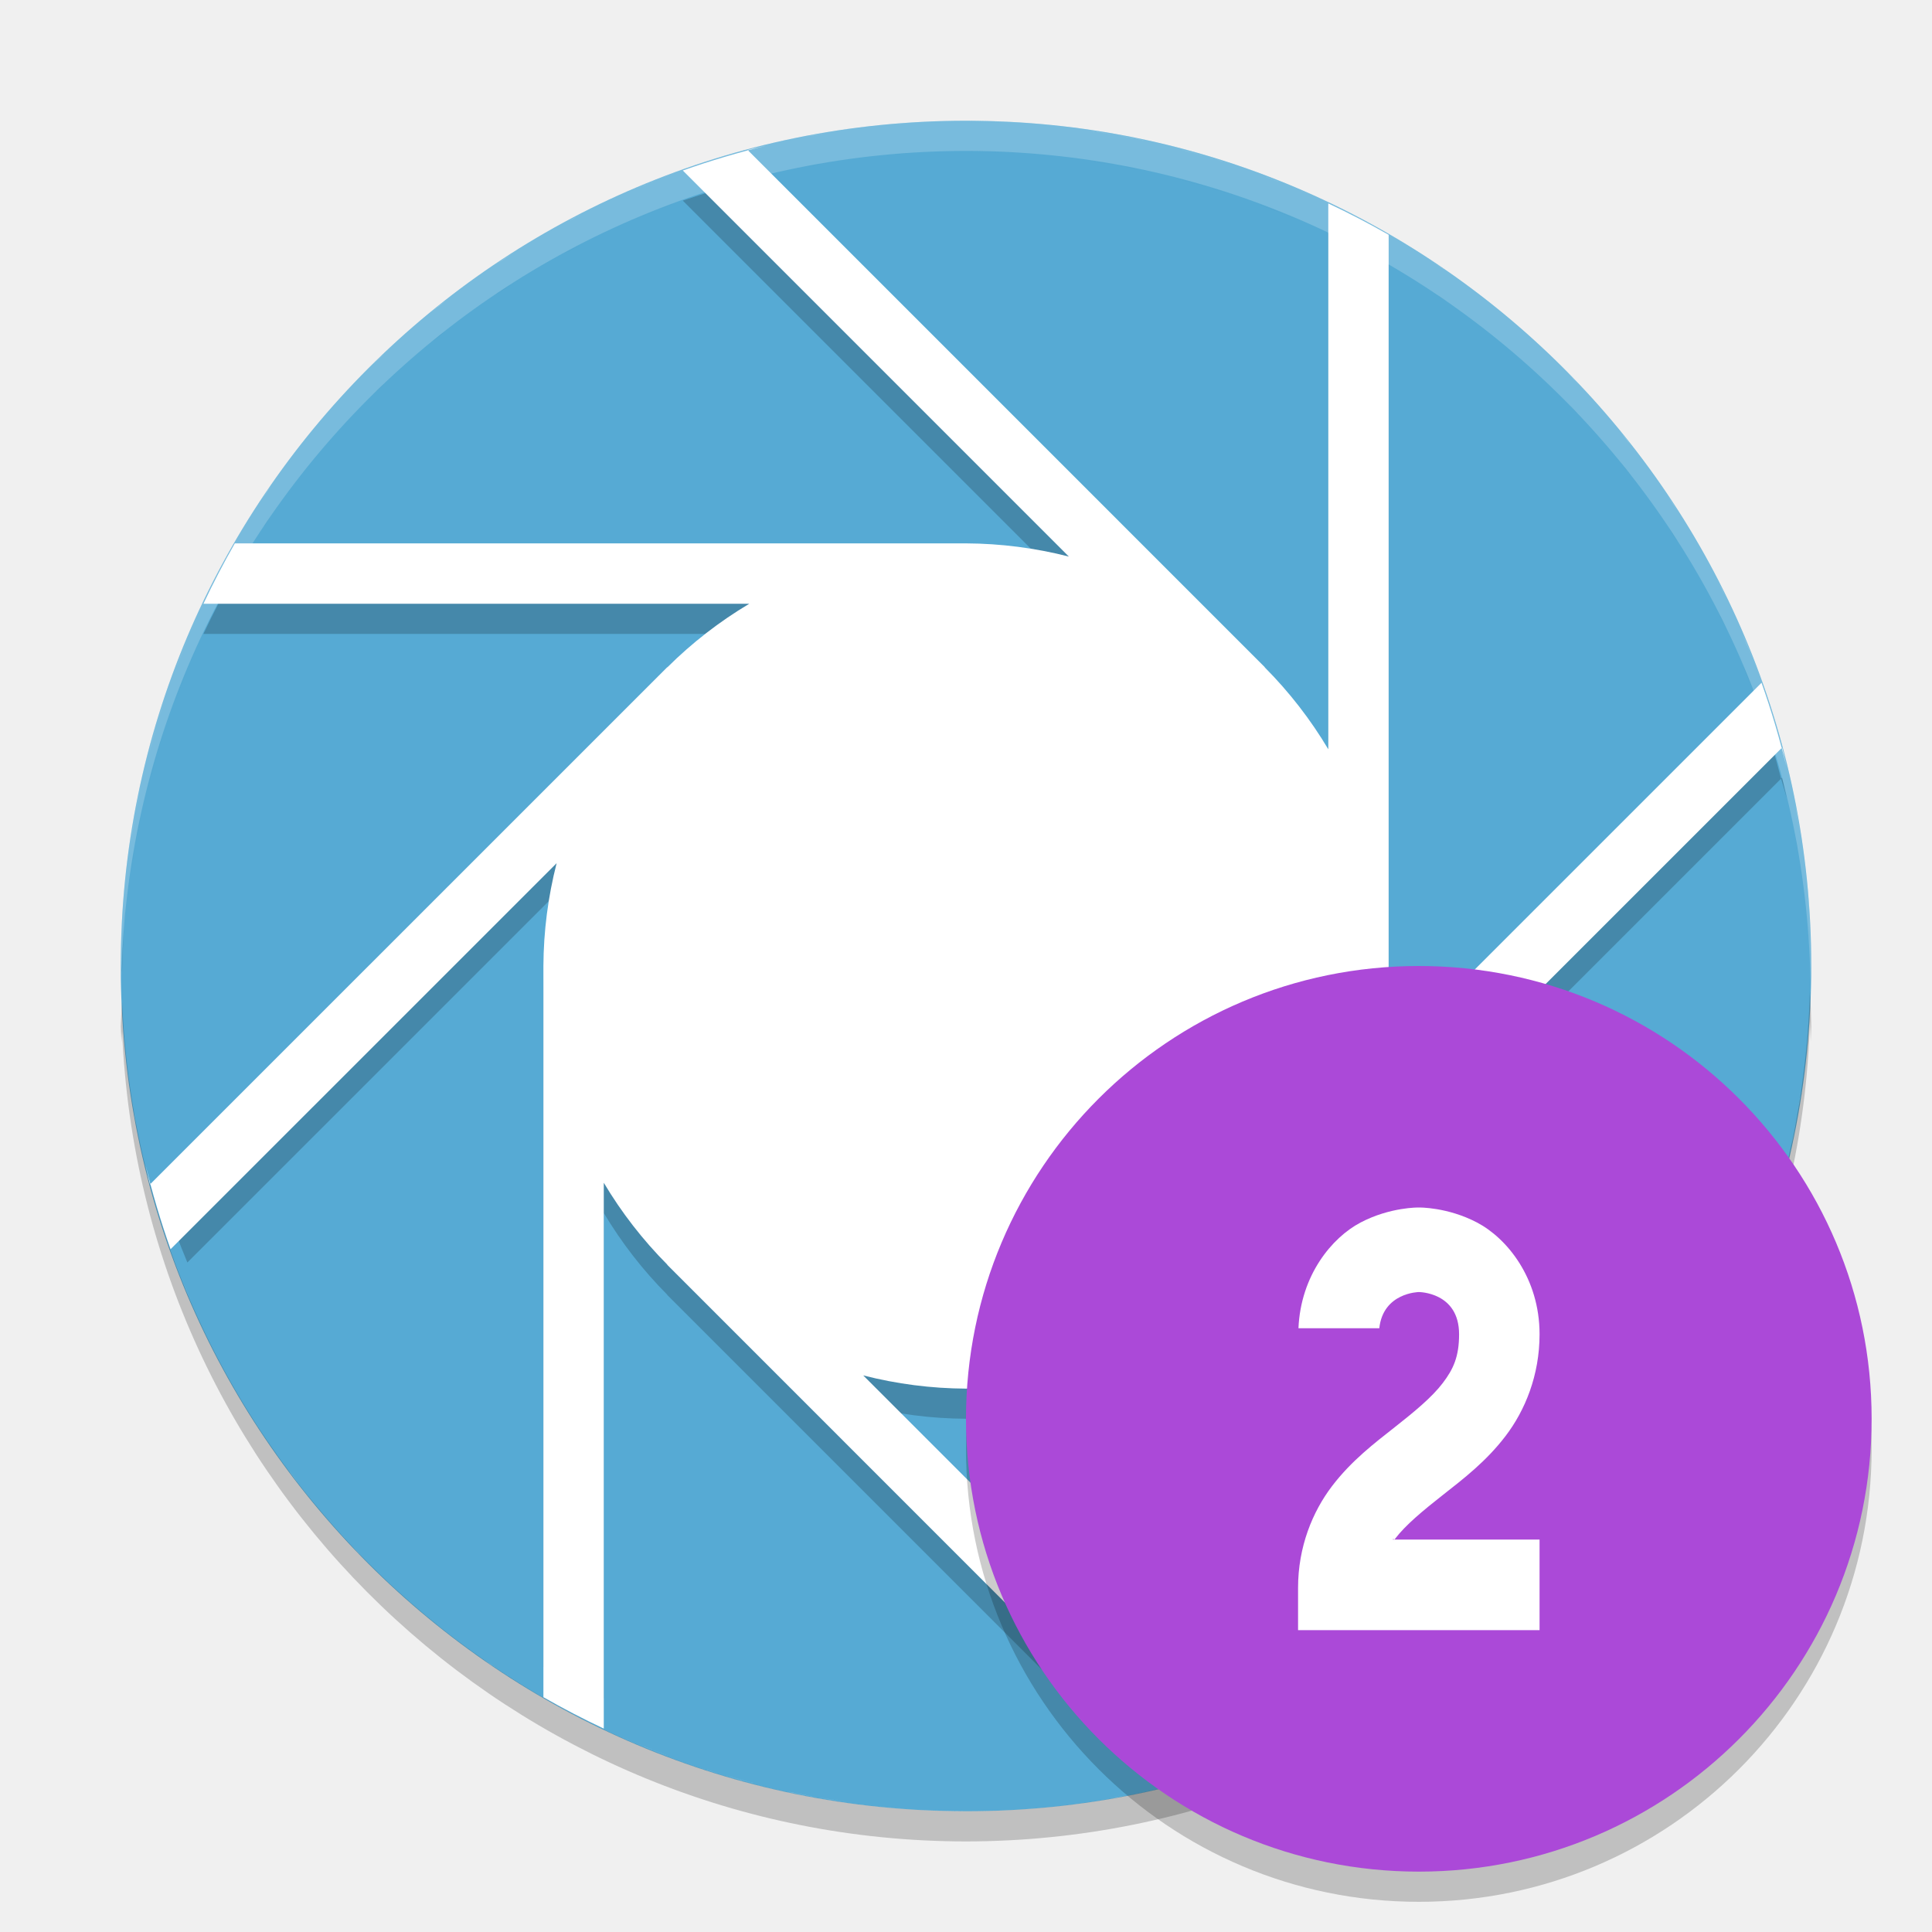
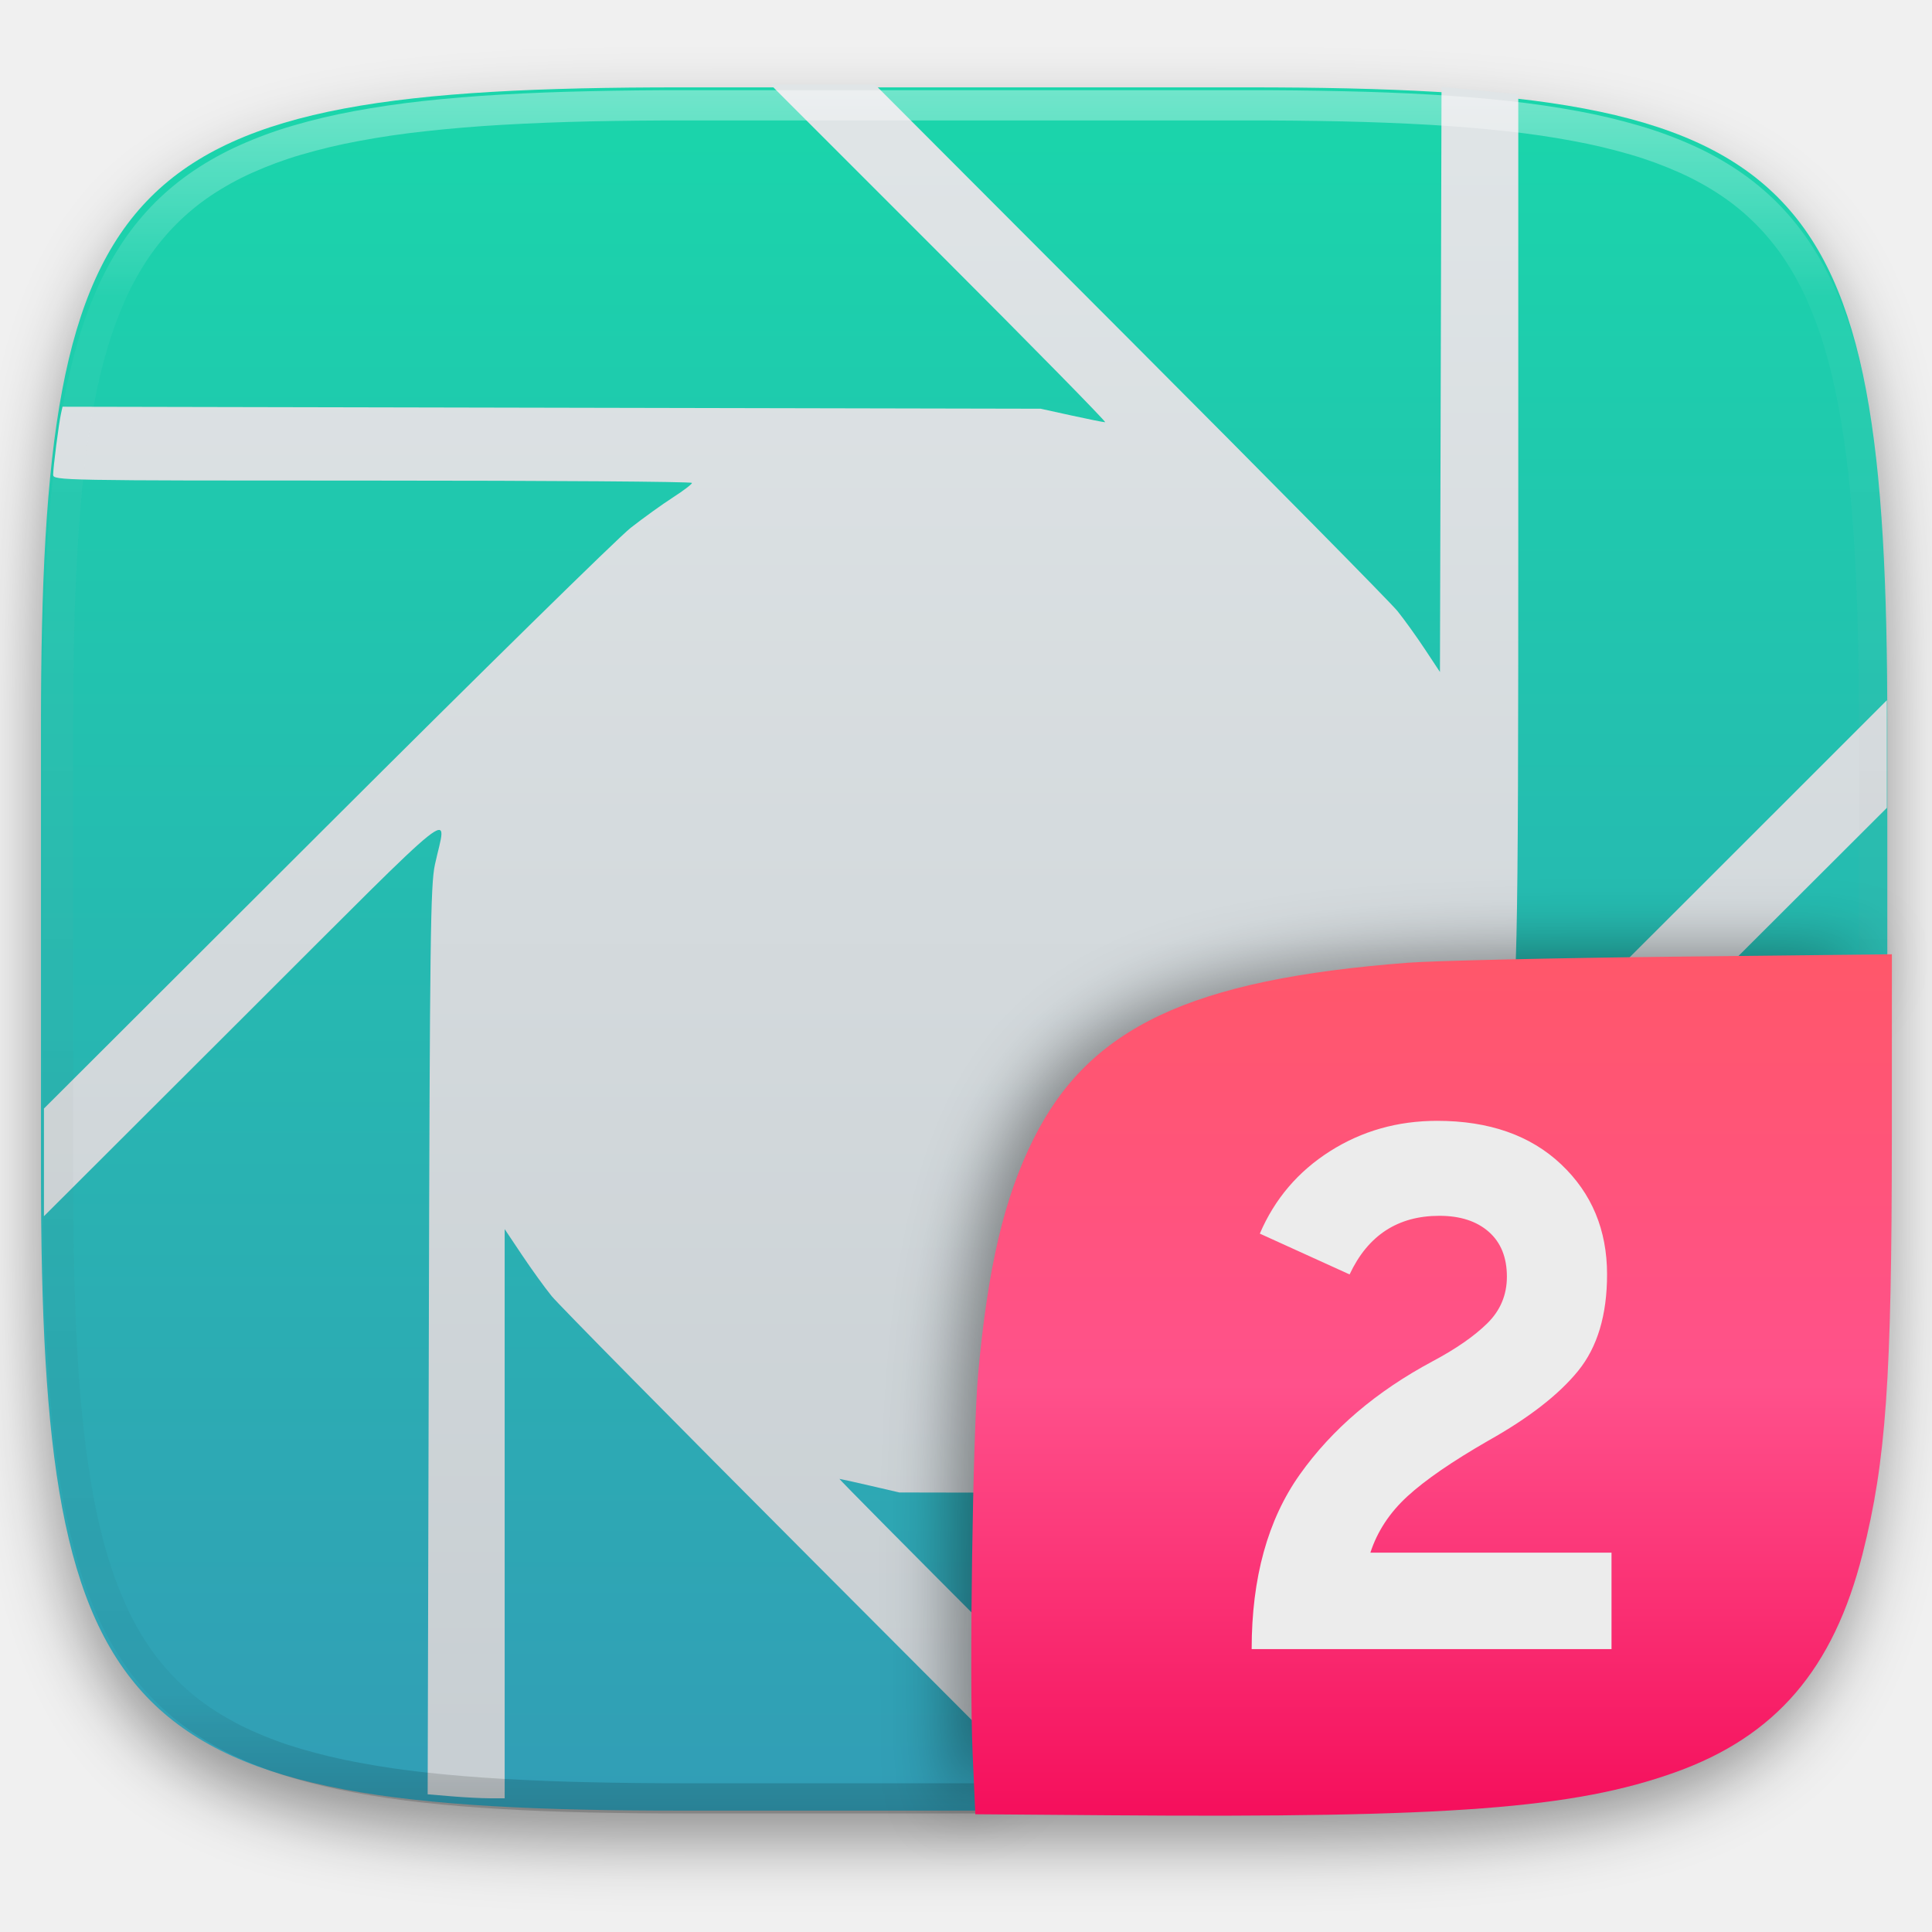
- <svg xmlns="http://www.w3.org/2000/svg" width="64" height="64" version="1">
-   <circle style="fill:#56aad4" cx="32" cy="32" r="28" />
-   <path style="opacity:0.2" d="m 32.001,4.998 c 1.01,0 2.002,0.062 2.98,0.168 A 28,28 0 0 0 32.001,4.998 Z m -1.864,0.066 a 28,28 0 0 0 -0.558,0.059 c 0.188,-0.017 0.37,-0.045 0.558,-0.059 z m 5.904,0.262 c 0.648,0.096 1.296,0.196 1.928,0.336 A 28,28 0 0 0 36.041,5.326 Z M 27.836,5.334 a 28,28 0 0 0 -1.132,0.191 C 27.078,5.452 27.456,5.393 27.836,5.334 Z M 25.442,5.81 C 25.218,5.865 24.988,5.908 24.766,5.967 l 0.03,0.031 a 28,28 0 0 1 0.646,-0.188 z m -0.646,0.188 a 28,28 0 0 0 -2.178,0.648 L 35.407,19.436 A 14,14 0 0 0 32.001,18.998 l -24.222,0 a 28,28 0 0 0 -1.04,2 l 18.082,0 a 14,14 0 0 0 -2.714,2.106 L 22.102,23.1 5.441,39.76 a 28,28 0 0 0 0.766,2.062 L 18.438,29.592 a 14,14 0 0 0 -0.438,3.406 l 0,22.222 a 28,28 0 0 0 2,1.04 l 0,-16.082 a 14,14 0 0 0 2.106,2.714 l -0.004,0.004 L 37.607,58.4 a 28,28 0 0 0 2.276,-0.55 L 28.594,46.56 a 14,14 0 0 0 3.406,0.438 l 22.964,0 a 28,28 0 0 0 1.258,-2 l -17.042,0 a 14,14 0 0 0 2.714,-2.106 l 0.004,0.004 17.102,-17.102 a 28,28 0 0 0 -0.648,-2.178 l -12.79,12.788 a 14,14 0 0 0 0.438,-3.406 l 0,-24.222 A 28,28 0 0 0 44.001,7.736 l 0,18.082 A 14,14 0 0 0 41.895,23.104 L 41.899,23.1 24.796,5.998 Z m 34.205,19.796 a 28,28 0 0 1 0.188,0.646 c -0.054,-0.224 -0.098,-0.454 -0.156,-0.676 l -0.032,0.03 z M 38.927,5.904 c 0.658,0.17 1.31,0.348 1.95,0.563 A 28,28 0 0 0 38.927,5.904 Z M 22.382,6.725 a 28,28 0 0 0 -1.428,0.578 c 0.472,-0.202 0.944,-0.401 1.428,-0.578 z m 19.352,0.059 c 0.65,0.242 1.292,0.499 1.918,0.785 A 28,28 0 0 0 41.735,6.783 Z M 19.864,7.795 A 28,28 0 0 0 18.681,8.4 C 19.07,8.19 19.464,7.987 19.864,7.795 Z M 17.501,9.076 A 28,28 0 0 0 16.419,9.76 C 16.773,9.522 17.135,9.297 17.501,9.076 Z M 47.17,9.494 c 0.248,0.161 0.506,0.309 0.75,0.477 A 28,28 0 0 0 47.17,9.494 Z m -31.869,1.066 a 28,28 0 0 0 -1.004,0.766 c 0.326,-0.266 0.666,-0.515 1.004,-0.766 z m -2.117,1.742 a 28,28 0 0 0 -0.828,0.758 c 0.267,-0.262 0.551,-0.506 0.828,-0.758 z m 38.755,1.051 c 0.262,0.267 0.506,0.551 0.758,0.828 a 28,28 0 0 0 -0.758,-0.828 z m 1.734,1.941 c 0.266,0.326 0.514,0.666 0.766,1.004 a 28,28 0 0 0 -0.766,-1.004 z M 8.988,17.06 a 28,28 0 0 0 -0.527,0.828 c 0.177,-0.276 0.341,-0.559 0.527,-0.828 z M 55.239,17.416 c 0.238,0.354 0.462,0.716 0.684,1.082 a 28,28 0 0 0 -0.684,-1.082 z m 1.368,2.274 c 0.204,0.376 0.402,0.756 0.59,1.144 A 28,28 0 0 0 56.607,19.69 Z M 6.57,21.346 a 28,28 0 0 0 -0.785,1.918 c 0.242,-0.65 0.499,-1.292 0.785,-1.918 z M 57.709,21.978 c 0.196,0.462 0.392,0.924 0.566,1.398 A 28,28 0 0 0 57.709,21.978 Z M 5.468,24.122 a 28,28 0 0 0 -0.563,1.95 c 0.17,-0.658 0.348,-1.31 0.563,-1.95 z M 4.663,27.03 a 28,28 0 0 0 -0.336,1.928 c 0.096,-0.648 0.196,-1.296 0.336,-1.928 z m 54.809,0.664 c 0.078,0.396 0.138,0.796 0.2,1.198 A 28,28 0 0 0 59.472,27.694 Z M 4.167,30.018 a 28,28 0 0 0 -0.129,2.12 28,28 0 0 0 0.004,0.086 c 0.023,-0.74 0.047,-1.482 0.125,-2.206 z m 55.701,0.484 c 0.018,0.212 0.05,0.42 0.066,0.632 a 28,28 0 0 0 -0.066,-0.632 z" />
-   <path style="fill:#ffffff" d="m 32.001,4 c 1.01,0 2.002,0.062 2.98,0.168 A 28,28 0 0 0 32.001,4 Z m -1.864,0.066 a 28,28 0 0 0 -0.558,0.059 c 0.188,-0.017 0.37,-0.045 0.558,-0.059 z m 5.904,0.262 c 0.648,0.096 1.296,0.196 1.928,0.336 a 28,28 0 0 0 -1.928,-0.336 z m -8.204,0.008 a 28,28 0 0 0 -1.132,0.191 c 0.374,-0.073 0.752,-0.133 1.132,-0.191 z m -2.394,0.476 a 28,28 0 0 0 -2.824,0.836 l 12.788,12.789 A 14,14 0 0 0 32.001,18 l -24.222,0 a 28,28 0 0 0 -1.04,2 l 18.082,0 a 14,14 0 0 0 -2.714,2.106 L 22.103,22.102 4.97,39.234 C 4.911,39.012 4.868,38.782 4.814,38.558 a 28,28 0 0 0 0.836,2.824 L 18.439,28.594 A 14,14 0 0 0 18.001,32 l 0,24.222 a 28,28 0 0 0 2,1.04 l 0,-18.082 a 14,14 0 0 0 2.106,2.714 l -0.004,0.004 17.132,17.134 c -0.21,0.056 -0.428,0.096 -0.64,0.148 a 28,28 0 0 0 2.788,-0.828 L 28.595,45.562 A 14,14 0 0 0 32.001,46 l 24.222,0 a 28,28 0 0 0 1.04,-2 l -18.082,0 a 14,14 0 0 0 2.714,-2.106 l 0.004,0.004 17.134,-17.132 c 0.058,0.222 0.102,0.452 0.156,0.676 a 28,28 0 0 0 -0.836,-2.824 l -12.79,12.788 A 14,14 0 0 0 46.001,32 l 0,-24.222 a 28,28 0 0 0 -2,-1.04 l 0,18.082 a 14,14 0 0 0 -2.106,-2.714 l 0.004,-0.004 -17.132,-17.133 c 0.222,-0.059 0.452,-0.102 0.676,-0.156 z m 13.484,0.094 c 0.658,0.17 1.31,0.348 1.95,0.563 a 28,28 0 0 0 -1.95,-0.563 z m -16.544,0.82 a 28,28 0 0 0 -1.428,0.578 c 0.472,-0.202 0.944,-0.401 1.428,-0.578 z m 19.352,0.059 c 0.65,0.242 1.292,0.499 1.918,0.785 a 28,28 0 0 0 -1.918,-0.785 z m -21.87,1.012 A 28,28 0 0 0 18.682,7.402 C 19.071,7.192 19.465,6.989 19.865,6.797 Z M 17.502,8.078 A 28,28 0 0 0 16.42,8.762 C 16.774,8.524 17.136,8.299 17.502,8.078 Z M 47.17,8.496 c 0.248,0.161 0.506,0.309 0.75,0.477 A 28,28 0 0 0 47.17,8.496 Z M 15.302,9.562 a 28,28 0 0 0 -1.004,0.766 c 0.326,-0.266 0.666,-0.515 1.004,-0.766 z m -2.117,1.742 a 28,28 0 0 0 -0.828,0.758 c 0.267,-0.262 0.551,-0.506 0.828,-0.758 z m 38.754,1.051 c 0.262,0.267 0.506,0.551 0.758,0.828 a 28,28 0 0 0 -0.758,-0.828 z m 1.734,1.941 c 0.266,0.326 0.514,0.666 0.766,1.004 a 28,28 0 0 0 -0.766,-1.004 z M 8.989,16.062 A 28,28 0 0 0 8.462,16.891 C 8.638,16.615 8.803,16.331 8.989,16.062 Z m 46.25,0.356 c 0.238,0.354 0.462,0.716 0.684,1.082 a 28,28 0 0 0 -0.684,-1.082 z m 1.368,2.273 c 0.204,0.377 0.402,0.757 0.59,1.145 a 28,28 0 0 0 -0.59,-1.145 z M 6.571,20.348 a 28,28 0 0 0 -0.785,1.918 c 0.242,-0.65 0.499,-1.292 0.785,-1.918 z m 51.138,0.632 c 0.196,0.462 0.392,0.924 0.566,1.398 a 28,28 0 0 0 -0.566,-1.398 z m -52.24,2.144 a 28,28 0 0 0 -0.563,1.95 c 0.17,-0.658 0.348,-1.31 0.563,-1.95 z M 4.664,26.032 A 28,28 0 0 0 4.328,27.96 C 4.424,27.312 4.525,26.664 4.664,26.032 Z m 54.808,0.664 c 0.078,0.396 0.138,0.796 0.2,1.198 a 28,28 0 0 0 -0.2,-1.198 z M 4.168,29.02 A 28,28 0 0 0 4,32 c 0,-1.01 0.062,-2.002 0.168,-2.98 z m 55.7,0.484 c 0.018,0.212 0.05,0.42 0.066,0.632 A 28,28 0 0 0 59.868,29.504 Z M 60,32 c 0,1.022 -0.068,2.028 -0.176,3.02 A 28,28 0 0 0 60,32 Z M 4.066,33.918 a 28,28 0 0 0 0.035,0.336 C 4.092,34.142 4.074,34.03 4.066,33.918 Z m 55.626,1.984 c -0.1,0.698 -0.206,1.392 -0.356,2.07 a 28,28 0 0 0 0.356,-2.07 z M 4.336,36.164 a 28,28 0 0 0 0.191,1.132 C 4.454,36.922 4.395,36.544 4.336,36.164 Z m 54.766,2.734 c -0.176,0.684 -0.366,1.362 -0.59,2.024 a 28,28 0 0 0 0.59,-2.024 z M 5.726,41.614 a 28,28 0 0 0 0.609,1.5 C 6.122,42.618 5.911,42.122 5.726,41.614 Z m 52.516,0.05 c -0.25,0.676 -0.518,1.344 -0.816,1.996 a 28,28 0 0 0 0.816,-1.996 z M 6.77,44.078 a 28,28 0 0 0 0.668,1.308 C 7.205,44.958 6.981,44.52 6.77,44.078 Z m 1.269,2.36 a 28,28 0 0 0 0.758,1.19 C 8.535,47.238 8.283,46.842 8.039,46.438 Z m 47.464,0.73 c -0.16,0.248 -0.308,0.506 -0.476,0.75 a 28,28 0 0 0 0.476,-0.75 z m -45.98,1.48 A 28,28 0 0 0 10.332,49.71 C 10.051,49.366 9.788,49.006 9.523,48.648 Z m 1.781,2.168 a 28,28 0 0 0 0.758,0.828 C 11.8,51.378 11.556,51.094 11.305,50.816 Z m 40.34,1.122 c -0.248,0.244 -0.514,0.47 -0.772,0.706 a 28,28 0 0 0 0.772,-0.706 z m -1.964,1.758 c -0.298,0.242 -0.61,0.468 -0.918,0.698 a 28,28 0 0 0 0.918,-0.698 z m -33.618,1.316 a 28,28 0 0 0 0.828,0.528 c -0.276,-0.178 -0.559,-0.342 -0.828,-0.528 z m 31.496,0.242 c -0.342,0.228 -0.694,0.446 -1.046,0.66 a 28,28 0 0 0 1.046,-0.66 z m -2.25,1.352 c -0.376,0.204 -0.756,0.402 -1.144,0.59 a 28,28 0 0 0 1.144,-0.59 z m -24.96,0.824 a 28,28 0 0 0 1.918,0.784 c -0.65,-0.242 -1.292,-0.498 -1.918,-0.784 z m 22.672,0.278 c -0.462,0.196 -0.924,0.392 -1.398,0.566 a 28,28 0 0 0 1.398,-0.566 z m -19.896,0.824 a 28,28 0 0 0 1.95,0.562 c -0.658,-0.17 -1.31,-0.348 -1.95,-0.562 z m 2.904,0.804 a 28,28 0 0 0 2.07,0.356 c -0.698,-0.1 -1.392,-0.206 -2.07,-0.356 z m 11.258,0.14 c -0.37,0.072 -0.744,0.13 -1.118,0.188 a 28,28 0 0 0 1.118,-0.188 z m -8.306,0.348 a 28,28 0 0 0 3.02,0.176 c -1.022,0 -2.028,-0.068 -3.02,-0.176 z m 5.442,0.052 c -0.188,0.016 -0.37,0.044 -0.558,0.058 a 28,28 0 0 0 0.558,-0.058 z" />
-   <path style="opacity:0.2;fill:#ffffff" d="M 31.998 4 A 28 28 0 0 0 4 32 A 28 28 0 0 0 4.018 32.492 A 28 28 0 0 1 31.998 5 L 32 5 A 28 28 0 0 1 59.973 32.5 A 28 28 0 0 0 59.998 32 A 28 28 0 0 0 32 4 L 31.998 4 z" />
-   <path style="opacity:0.2" d="M 59.957 32.828 A 28 28 0 0 1 32 60 A 28 28 0 0 1 4.045 33.172 A 28 28 0 0 0 4 34 A 28 28 0 0 0 4.025 34.52 A 28 28 0 0 1 4.045 34.172 A 28 28 0 0 0 32 61 A 28 28 0 0 0 59.957 33.828 A 28 28 0 0 1 59.982 34.508 A 28 28 0 0 0 60 34 A 28 28 0 0 0 59.957 32.828 z" />
-   <circle style="opacity:0.2" cx="47" cy="48" r="15" />
-   <circle cx="47" cy="47" r="15" style="fill:#ab49d8" />
-   <path style="fill:#ffffff;fill-rule:evenodd" d="m 47,40 c 0,0 -0.945,-0.019 -1.93,0.498 -0.948,0.498 -1.981,1.744 -2.057,3.502 l 2.678,0 C 45.82,42.815 47,42.801 47,42.801 c 0,0 1.334,-0.002 1.334,1.398 0,0.739 -0.187,1.153 -0.543,1.619 -0.356,0.467 -0.923,0.936 -1.59,1.461 C 45.535,47.804 44.769,48.385 44.125,49.23 43.481,50.076 43,51.239 43,52.6 L 43,54 l 8,0 0,-3 -4.865,0 c 0.042,-0.062 0.026,0.043 0.074,-0.02 0.356,-0.467 0.923,-0.934 1.59,-1.459 0.667,-0.525 1.432,-1.107 2.076,-1.953 C 50.519,46.723 51,45.56 51,44.199 51,42.333 49.914,41.015 48.93,40.498 47.945,39.981 47,40 47,40 Z" />
+ <svg xmlns="http://www.w3.org/2000/svg" style="isolation:isolate" viewBox="0 0 256 256" width="256" height="256">
+   <defs>
+     <filter id="JFOomBQDne4E8TnpeH73UW86oL4NtINs" x="-200%" y="-200%" width="400%" height="400%" filterUnits="objectBoundingBox" color-interpolation-filters="sRGB">
+       <feGaussianBlur in="SourceGraphic" stdDeviation="4.294" />
+       <feOffset dx="0" dy="4" result="pf_100_offsetBlur" />
+       <feFlood flood-color="#000000" flood-opacity="0.4" />
+       <feComposite in2="pf_100_offsetBlur" operator="in" result="pf_100_dropShadow" />
+       <feBlend in="SourceGraphic" in2="pf_100_dropShadow" mode="normal" />
+     </filter>
+   </defs>
+   <g filter="url(#JFOomBQDne4E8TnpeH73UW86oL4NtINs)">
+     <linearGradient id="_lgradient_63" x1="0.5" y1="0" x2="0.5" y2="1" gradientTransform="matrix(244.648,0,0,228.338,5.43,11.577)" gradientUnits="userSpaceOnUse">
+       <stop offset="0%" stop-opacity="1" style="stop-color:rgb(26,214,171)" />
+       <stop offset="100%" stop-opacity="1" style="stop-color:rgb(50,157,182)" />
+     </linearGradient>
+     <path d=" M 165.439 11.577 C 239.495 11.577 250.078 22.134 250.078 96.12 L 250.078 155.371 C 250.078 229.358 239.495 239.915 165.439 239.915 L 90.069 239.915 C 16.014 239.915 5.43 229.358 5.43 155.371 L 5.43 96.12 C 5.43 22.134 16.014 11.577 90.069 11.577 L 165.439 11.577 Z " id="shape" fill="url(#_lgradient_63)" />
+   </g>
+   <linearGradient id="_lgradient_64" x1="0" y1="0" x2="-1.8369701987210297e-16" y2="1" gradientTransform="matrix(244.197,0,0,227.917,5.822,11.179)" gradientUnits="userSpaceOnUse">
+     <stop offset="0%" stop-opacity="1" style="stop-color:rgb(224,229,231)" />
+     <stop offset="100%" stop-opacity="1" style="stop-color:rgb(199,206,210)" />
+   </linearGradient>
+   <path d=" M 107.331 206.435 C 89.41 188.471 74.004 172.858 73.097 171.739 C 72.189 170.619 70.417 168.165 69.159 166.284 L 66.871 162.864 L 66.871 200.573 L 66.871 238.282 L 64.898 238.282 C 63.812 238.282 61.516 238.163 59.796 238.018 L 56.668 237.754 L 56.819 177.681 C 56.953 124.106 57.04 117.278 57.631 114.556 C 59.197 107.332 61.875 105.2 32.322 134.701 L 5.822 161.154 L 5.822 154.022 L 5.822 146.889 L 43.164 109.616 C 63.702 89.116 81.882 71.264 83.564 69.945 C 85.246 68.627 87.763 66.815 89.157 65.92 C 90.55 65.024 91.692 64.154 91.694 63.987 C 91.696 63.819 72.65 63.681 49.37 63.681 C 7.844 63.681 7.043 63.666 7.043 62.897 C 7.043 61.955 7.791 56.124 8.08 54.818 L 8.285 53.892 L 73.088 54.025 L 137.892 54.158 L 141.962 55.052 C 144.2 55.544 146.214 55.946 146.437 55.947 C 146.66 55.948 136.771 45.875 124.461 33.564 L 102.079 11.179 L 108.997 11.179 L 115.916 11.179 L 149.73 45.061 C 168.328 63.697 184.281 79.859 185.18 80.979 C 186.079 82.098 187.712 84.37 188.808 86.028 L 190.801 89.042 L 190.905 50.274 L 191.009 11.507 L 193.347 11.742 C 194.633 11.872 196.921 12.094 198.432 12.236 L 201.18 12.495 L 201.18 69.662 C 201.18 127.982 201.073 132.696 199.594 140.004 C 199.21 141.901 198.997 143.452 199.121 143.452 C 199.244 143.452 210.747 132.052 224.682 118.118 L 250.019 92.784 L 250.019 99.915 L 250.019 107.045 L 213.491 143.505 C 178.014 178.916 172.979 183.661 167.427 186.925 L 165.567 188.018 L 207.229 188.122 L 248.891 188.226 L 248.617 190.564 C 248.466 191.85 248.151 194.051 247.916 195.456 L 247.49 198.009 L 183.33 197.884 L 119.17 197.76 L 115.304 196.863 C 113.177 196.369 111.346 195.963 111.235 195.96 C 111.124 195.957 120.739 205.662 132.601 217.526 L 154.169 239.096 L 147.042 239.096 L 139.915 239.096 L 107.331 206.435 Z " id="portal" fill="url(#_lgradient_64)" />
+   <g opacity="0.4">
+     <linearGradient id="_lgradient_65" x1="0.517" y1="0" x2="0.517" y2="1" gradientTransform="matrix(244.65,0,0,228.34,5.68,11.95)" gradientUnits="userSpaceOnUse">
+       <stop offset="0%" stop-opacity="1" style="stop-color:rgb(255,255,255)" />
+       <stop offset="12.5%" stop-opacity="0.098" style="stop-color:rgb(255,255,255)" />
+       <stop offset="92.5%" stop-opacity="0.098" style="stop-color:rgb(0,0,0)" />
+       <stop offset="100%" stop-opacity="0.498" style="stop-color:rgb(0,0,0)" />
+     </linearGradient>
+     <path d=" M 165.068 11.951 C 169.396 11.941 173.724 11.991 178.052 12.089 C 181.927 12.167 185.803 12.315 189.678 12.541 C 193.131 12.737 196.583 13.022 200.026 13.395 C 203.085 13.73 206.144 14.181 209.174 14.741 C 211.889 15.243 214.574 15.881 217.22 16.657 C 219.62 17.355 221.971 18.219 224.243 19.241 C 226.358 20.184 228.384 21.304 230.302 22.591 C 232.142 23.829 233.863 25.244 235.437 26.806 C 237.001 28.378 238.417 30.088 239.656 31.925 C 240.945 33.841 242.066 35.865 243.02 37.967 C 244.043 40.247 244.909 42.585 245.617 44.972 C 246.394 47.615 247.034 50.297 247.535 53.009 C 248.096 56.035 248.548 59.081 248.883 62.136 C 249.257 65.575 249.542 69.014 249.739 72.462 C 249.965 76.323 250.112 80.194 250.201 84.055 C 250.289 88.378 250.339 92.701 250.329 97.014 L 250.329 155.226 C 250.339 159.549 250.289 163.862 250.201 168.185 C 250.112 172.056 249.965 175.917 249.739 179.778 C 249.542 183.226 249.257 186.675 248.883 190.104 C 248.548 193.159 248.096 196.215 247.535 199.241 C 247.034 201.943 246.394 204.625 245.617 207.268 C 244.909 209.655 244.043 212.003 243.02 214.273 C 242.066 216.385 240.945 218.399 239.656 220.315 C 238.417 222.152 237.001 223.872 235.437 225.434 C 233.863 226.996 232.142 228.411 230.302 229.649 C 228.384 230.936 226.358 232.056 224.243 232.999 C 221.971 234.021 219.62 234.885 217.22 235.593 C 214.574 236.369 211.889 237.007 209.174 237.499 C 206.144 238.068 203.085 238.51 200.026 238.845 C 196.583 239.218 193.131 239.503 189.678 239.699 C 185.803 239.925 181.927 240.073 178.052 240.161 C 173.724 240.249 169.396 240.299 165.068 240.289 L 90.942 240.289 C 86.614 240.299 82.286 240.249 77.958 240.161 C 74.083 240.073 70.207 239.925 66.332 239.699 C 62.879 239.503 59.427 239.218 55.984 238.845 C 52.925 238.51 49.866 238.068 46.836 237.499 C 44.121 237.007 41.436 236.369 38.79 235.593 C 36.39 234.885 34.039 234.021 31.767 232.999 C 29.652 232.056 27.626 230.936 25.708 229.649 C 23.868 228.411 22.147 226.996 20.573 225.434 C 19.009 223.872 17.593 222.152 16.354 220.315 C 15.065 218.399 13.944 216.385 12.99 214.273 C 11.967 212.003 11.101 209.655 10.393 207.268 C 9.616 204.625 8.976 201.943 8.475 199.241 C 7.914 196.215 7.462 193.159 7.127 190.104 C 6.753 186.675 6.468 183.226 6.271 179.778 C 6.045 175.917 5.898 172.056 5.809 168.185 C 5.721 163.862 5.671 159.549 5.681 155.226 L 5.681 97.014 C 5.671 92.701 5.721 88.378 5.809 84.055 C 5.898 80.194 6.045 76.323 6.271 72.462 C 6.468 69.014 6.753 65.575 7.127 62.136 C 7.462 59.081 7.914 56.035 8.475 53.009 C 8.976 50.297 9.616 47.615 10.393 44.972 C 11.101 42.585 11.967 40.247 12.99 37.967 C 13.944 35.865 15.065 33.841 16.354 31.925 C 17.593 30.088 19.009 28.378 20.573 26.806 C 22.147 25.244 23.868 23.829 25.708 22.591 C 27.626 21.304 29.652 20.184 31.767 19.241 C 34.039 18.219 36.39 17.355 38.79 16.657 C 41.436 15.881 44.121 15.243 46.836 14.741 C 49.866 14.181 52.925 13.73 55.984 13.395 C 59.427 13.022 62.879 12.737 66.332 12.541 C 70.207 12.315 74.083 12.167 77.958 12.089 C 82.286 11.991 86.614 11.941 90.942 11.951 L 165.068 11.951 Z  M 165.078 15.96 C 169.376 15.95 173.675 15.999 177.973 16.087 C 181.8 16.176 185.626 16.323 189.452 16.539 C 192.836 16.736 196.219 17.011 199.583 17.384 C 202.554 17.699 205.515 18.131 208.446 18.681 C 211.023 19.153 213.58 19.762 216.099 20.499 C 218.322 21.147 220.495 21.953 222.6 22.896 C 224.509 23.751 226.338 24.763 228.069 25.922 C 229.692 27.013 231.207 28.26 232.594 29.646 C 233.981 31.031 235.23 32.544 236.332 34.165 C 237.492 35.894 238.506 37.712 239.361 39.608 C 240.306 41.72 241.112 43.892 241.761 46.102 C 242.509 48.617 243.109 51.162 243.591 53.736 C 244.132 56.664 244.565 59.611 244.889 62.578 C 245.263 65.938 245.539 69.308 245.735 72.688 C 245.952 76.51 246.109 80.322 246.188 84.144 C 246.276 88.437 246.325 92.721 246.325 97.014 C 246.325 97.014 246.325 97.014 246.325 97.014 L 246.325 155.226 C 246.325 155.226 246.325 155.226 246.325 155.226 C 246.325 159.519 246.276 163.803 246.188 168.096 C 246.109 171.918 245.952 175.74 245.735 179.552 C 245.539 182.932 245.263 186.302 244.889 189.672 C 244.565 192.629 244.132 195.576 243.591 198.504 C 243.109 201.078 242.509 203.623 241.761 206.138 C 241.112 208.358 240.306 210.52 239.361 212.632 C 238.506 214.528 237.492 216.356 236.332 218.075 C 235.23 219.706 233.981 221.219 232.594 222.604 C 231.207 223.98 229.692 225.227 228.069 226.318 C 226.338 227.477 224.509 228.489 222.6 229.344 C 220.495 230.297 218.322 231.093 216.099 231.741 C 213.58 232.478 211.023 233.087 208.446 233.559 C 205.515 234.109 202.554 234.541 199.583 234.865 C 196.219 235.229 192.836 235.514 189.452 235.701 C 185.626 235.917 181.8 236.074 177.973 236.153 C 173.675 236.251 169.376 236.29 165.078 236.29 C 165.078 236.29 165.078 236.29 165.068 236.29 L 90.942 236.29 C 90.932 236.29 90.932 236.29 90.932 236.29 C 86.634 236.29 82.335 236.251 78.037 236.153 C 74.21 236.074 70.384 235.917 66.558 235.701 C 63.174 235.514 59.791 235.229 56.427 234.865 C 53.456 234.541 50.495 234.109 47.564 233.559 C 44.987 233.087 42.43 232.478 39.911 231.741 C 37.688 231.093 35.515 230.297 33.41 229.344 C 31.501 228.489 29.672 227.477 27.941 226.318 C 26.318 225.227 24.803 223.98 23.416 222.604 C 22.029 221.219 20.78 219.706 19.678 218.075 C 18.518 216.356 17.504 214.528 16.649 212.632 C 15.704 210.52 14.898 208.358 14.249 206.138 C 13.501 203.623 12.901 201.078 12.419 198.504 C 11.878 195.576 11.445 192.629 11.121 189.672 C 10.747 186.302 10.472 182.932 10.275 179.552 C 10.058 175.74 9.901 171.918 9.822 168.096 C 9.734 163.803 9.685 159.519 9.685 155.226 C 9.685 155.226 9.685 155.226 9.685 155.226 L 9.685 97.014 C 9.685 97.014 9.685 97.014 9.685 97.014 C 9.685 92.721 9.734 88.437 9.822 84.144 C 9.901 80.322 10.058 76.51 10.275 72.688 C 10.472 69.308 10.747 65.938 11.121 62.578 C 11.445 59.611 11.878 56.664 12.419 53.736 C 12.901 51.162 13.501 48.617 14.249 46.102 C 14.898 43.892 15.704 41.72 16.649 39.608 C 17.504 37.712 18.518 35.894 19.678 34.165 C 20.78 32.544 22.029 31.031 23.416 29.646 C 24.803 28.26 26.318 27.013 27.941 25.922 C 29.672 24.763 31.501 23.751 33.41 22.896 C 35.515 21.953 37.688 21.147 39.911 20.499 C 42.43 19.762 44.987 19.153 47.564 18.681 C 50.495 18.131 53.456 17.699 56.427 17.384 C 59.791 17.011 63.174 16.736 66.558 16.539 C 70.384 16.323 74.21 16.176 78.037 16.087 C 82.335 15.999 86.634 15.95 90.932 15.96 C 90.932 15.96 90.932 15.96 90.942 15.96 L 165.068 15.96 C 165.078 15.96 165.078 15.96 165.078 15.96 Z " fill-rule="evenodd" id="highlight" fill="url(#_lgradient_65)" />
+   </g>
+   <defs>
+     <filter id="nTDwdABvXmqadqt7sAkhbmo5U2xXpsgS" x="-200%" y="-200%" width="400%" height="400%" filterUnits="objectBoundingBox" color-interpolation-filters="sRGB">
+       <feGaussianBlur stdDeviation="4.294" />
+     </filter>
+   </defs>
+   <g opacity="0.4" filter="url(#nTDwdABvXmqadqt7sAkhbmo5U2xXpsgS)">
+     <path d=" M 126.32 240.288 L 126 211.494 C 126 137.507 136.584 126 210.639 126 L 248.648 126" id="shadow" fill="rgb(0,0,0)" />
+   </g>
+   <linearGradient id="_lgradient_66" x1="0" y1="0" x2="-1.8369701987210297e-16" y2="1" gradientTransform="matrix(121.985,0,0,114.142,128.7,126.446)" gradientUnits="userSpaceOnUse">
+     <stop offset="0%" stop-opacity="1" style="stop-color:rgb(255,87,106)" />
+     <stop offset="50%" stop-opacity="1" style="stop-color:rgb(255,81,139)" />
+     <stop offset="100%" stop-opacity="1" style="stop-color:rgb(245,15,92)" />
+   </linearGradient>
+   <path d=" M 146.981 240.533 L 129.235 240.395 L 128.875 232.289 C 128.427 222.201 128.898 189.86 129.607 182.052 C 130.892 167.904 133.047 158.74 136.92 150.966 C 144.316 136.118 157.752 129.78 186.519 127.57 C 189.982 127.304 205.835 126.942 221.75 126.766 L 250.685 126.446 L 250.678 150.617 C 250.668 182.808 249.912 193.582 246.801 205.9 C 242.946 221.166 235.296 230.076 221.947 234.847 C 208.546 239.636 192.096 240.884 146.982 240.533 L 146.981 240.533 Z " id="small shape" fill="url(#_lgradient_66)" />
+   <path d=" M 213.534 218.517 L 165.851 218.517 L 165.851 218.517 Q 165.851 204.36 172.242 195.364 L 172.242 195.364 L 172.242 195.364 Q 178.632 186.368 189.84 180.371 L 189.84 180.371 L 189.84 180.371 Q 194.461 177.913 197.066 175.357 L 197.066 175.357 L 197.066 175.357 Q 199.671 172.801 199.671 169.163 L 199.671 169.163 L 199.671 169.163 Q 199.671 165.329 197.263 163.215 L 197.263 163.215 L 197.263 163.215 Q 194.854 161.101 190.725 161.101 L 190.725 161.101 L 190.725 161.101 Q 182.466 161.101 178.829 168.868 L 178.829 168.868 L 166.933 163.461 L 166.933 163.461 Q 169.882 156.579 176.223 152.548 L 176.223 152.548 L 176.223 152.548 Q 182.565 148.517 190.43 148.517 L 190.43 148.517 L 190.43 148.517 Q 200.753 148.517 206.848 154.269 L 206.848 154.269 L 206.848 154.269 Q 212.944 160.02 212.944 168.868 L 212.944 168.868 L 212.944 168.868 Q 212.944 176.93 209.11 181.649 L 209.11 181.649 L 209.11 181.649 Q 205.275 186.368 197.214 190.891 L 197.214 190.891 L 197.214 190.891 Q 190.037 195.02 186.497 198.264 L 186.497 198.264 L 186.497 198.264 Q 182.958 201.509 181.582 205.736 L 181.582 205.736 L 213.534 205.736 L 213.534 218.517 Z " id="2" fill="rgb(236,236,236)" />
</svg>
